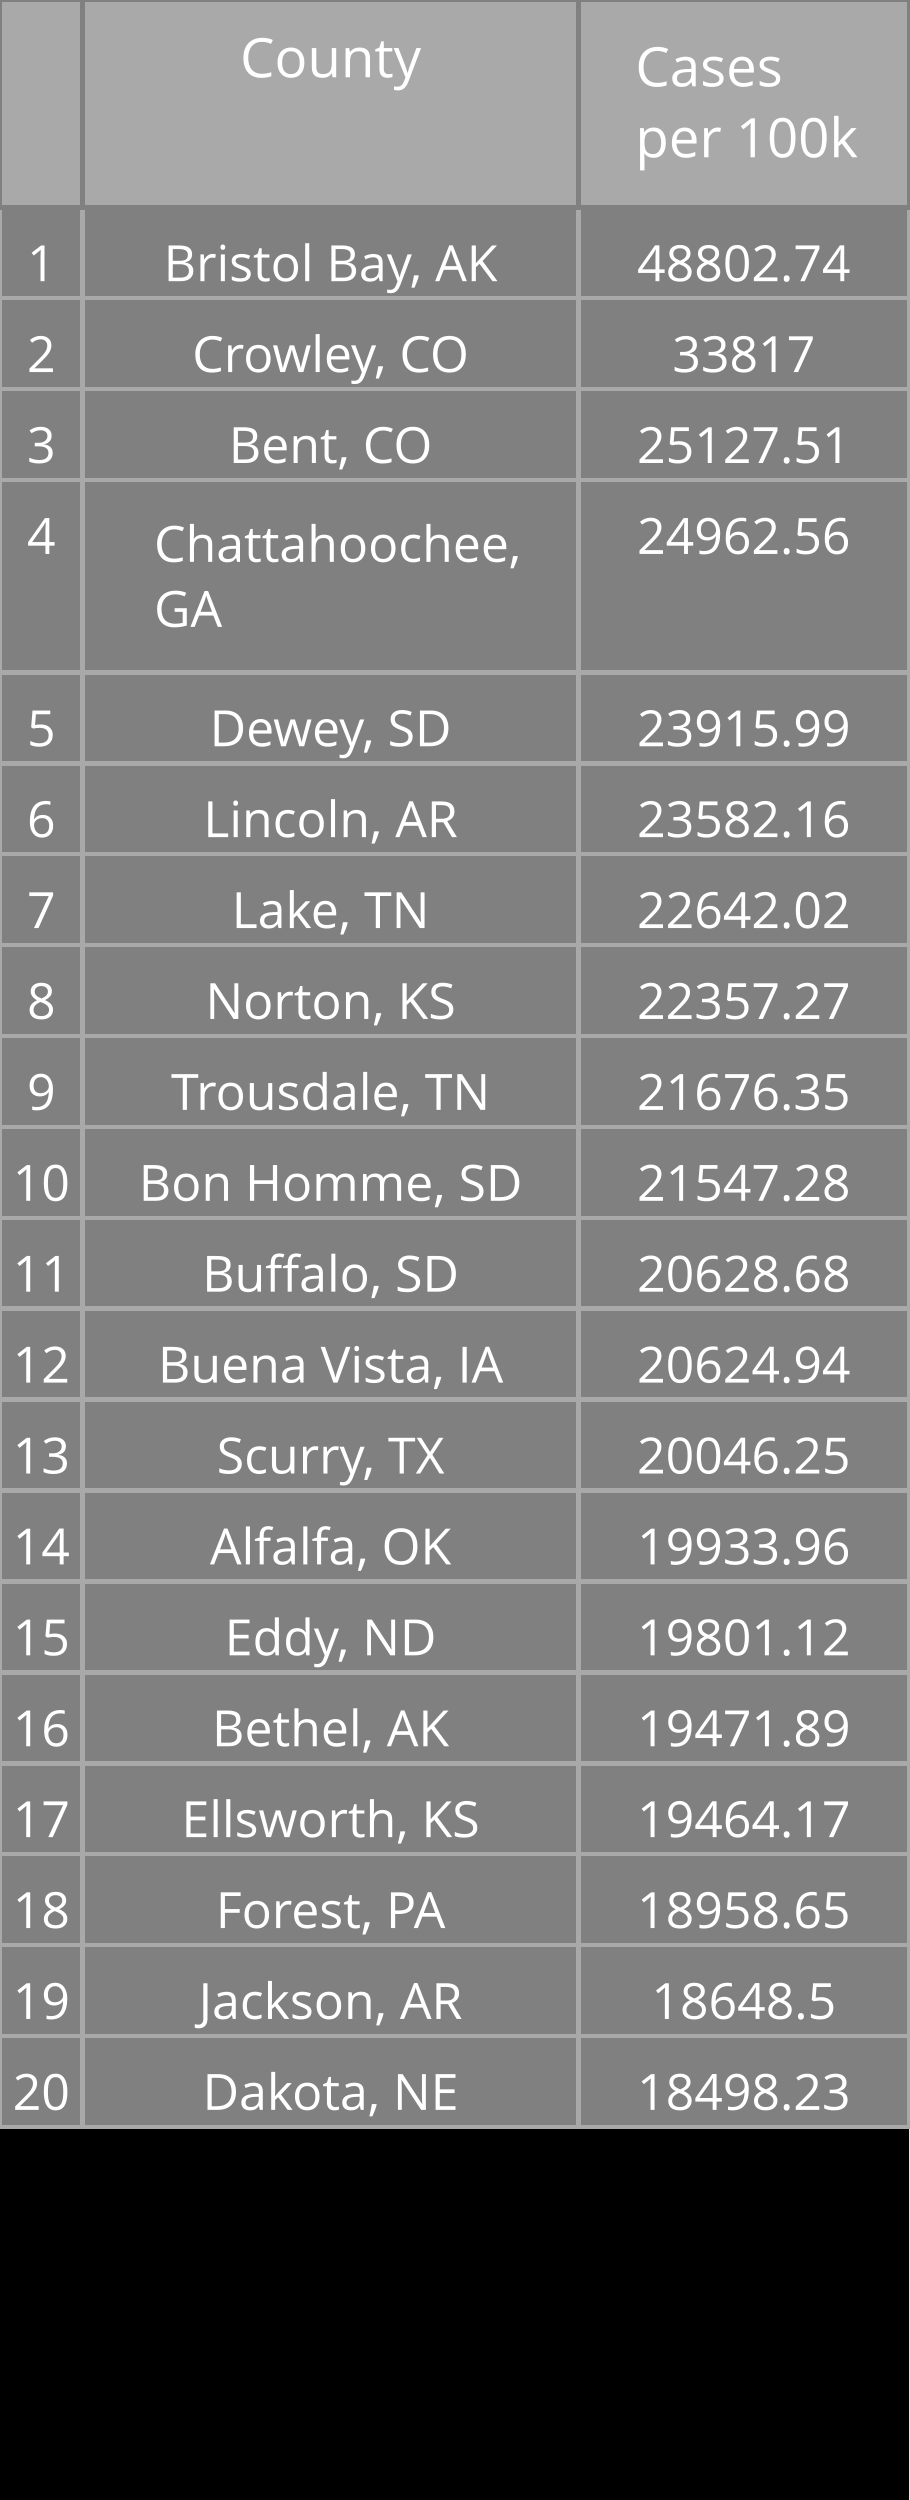
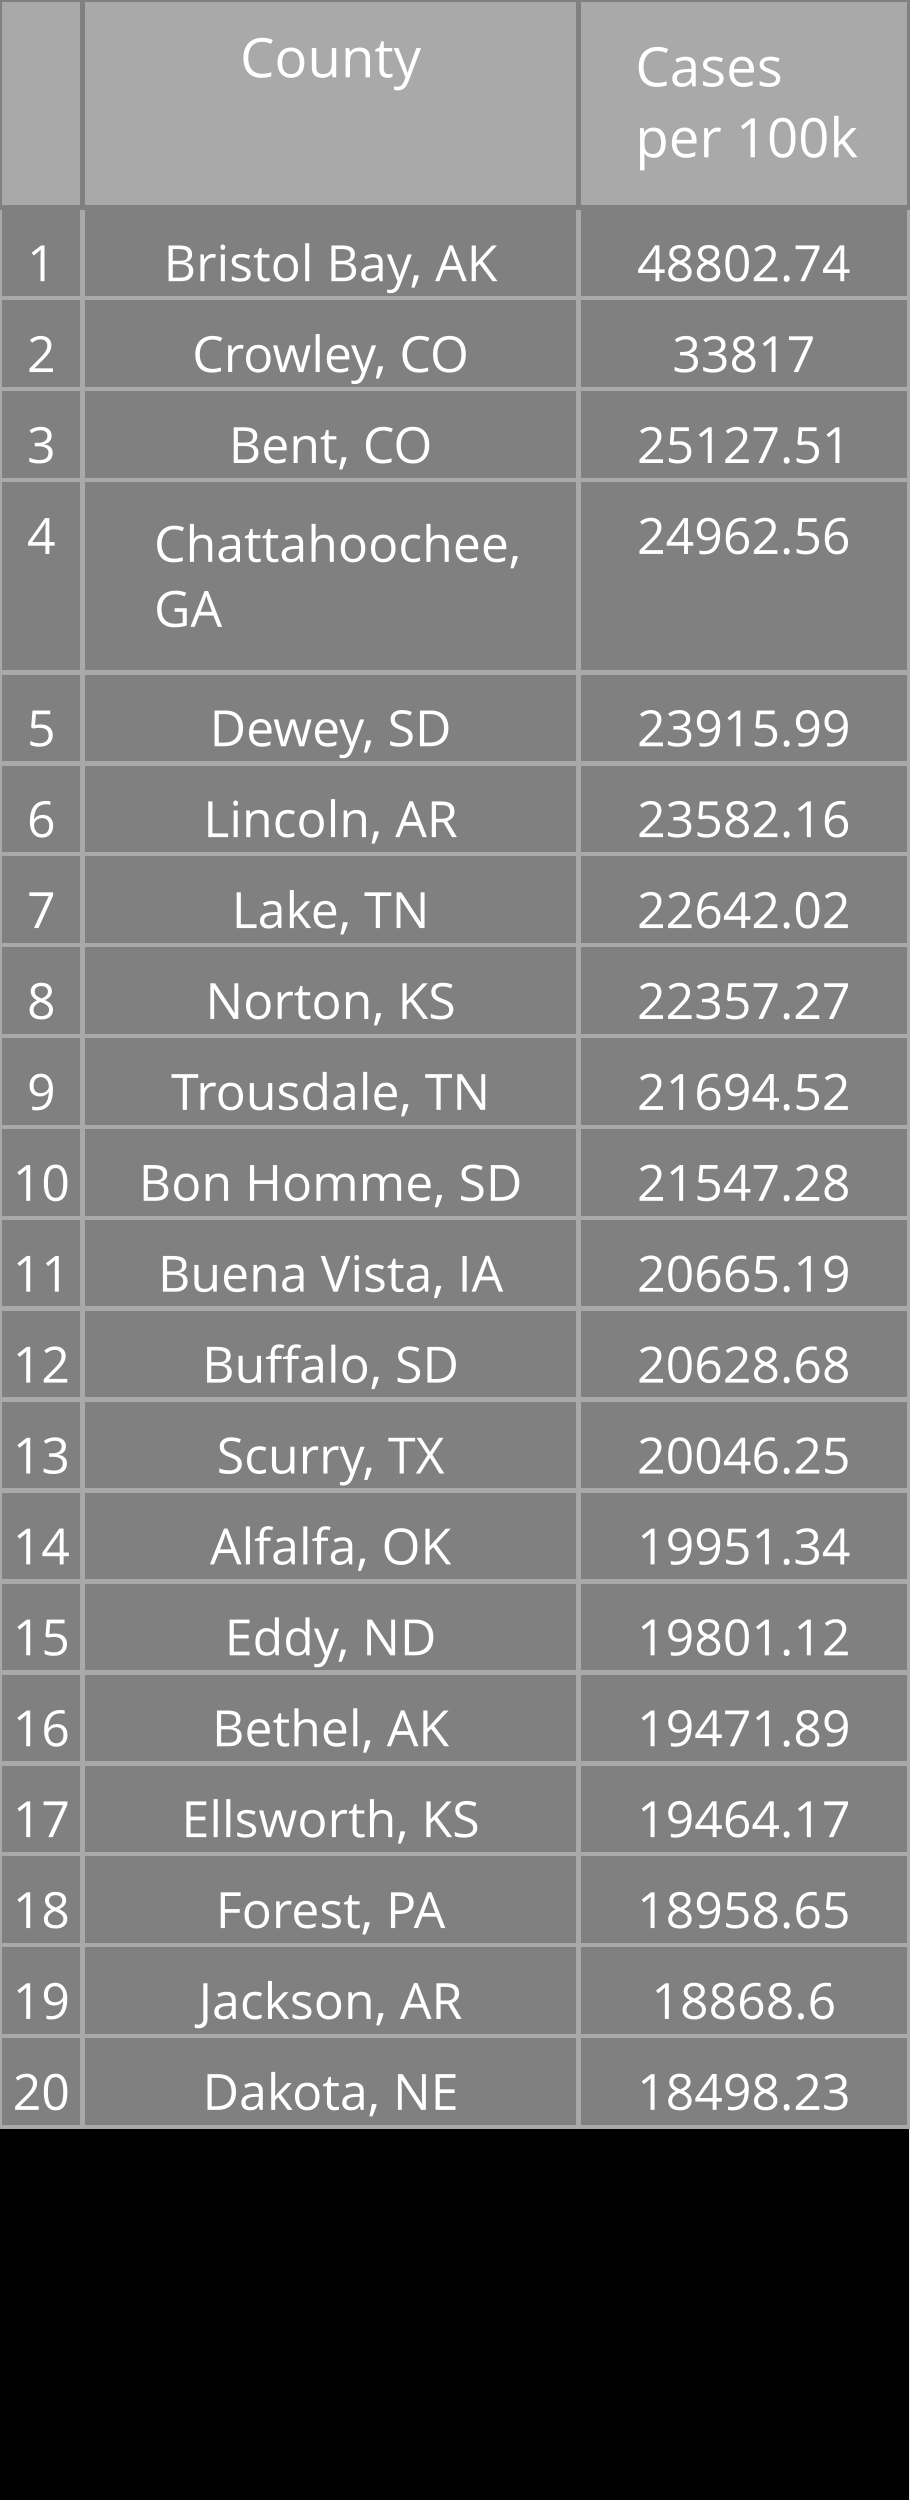
<svg xmlns="http://www.w3.org/2000/svg" class="main-svg" width="200" height="550" style="" viewBox="0 0 200 550">
  <rect x="0" y="0" width="200" height="550" style="fill: rgb(0, 0, 0); fill-opacity: 1;" />
-   <defs id="defs-260536">
+   <defs id="defs-9e5555">
    <g class="clips" />
    <g class="gradients" />
  </defs>
  <g class="bglayer" />
  <g class="layer-below">
    <g class="imagelayer" />
    <g class="shapelayer" />
  </g>
  <g class="cartesianlayer" />
  <g class="polarlayer" />
  <g class="ternarylayer" />
  <g class="geolayer" />
  <g class="funnelarealayer" />
  <g class="pielayer" />
  <g class="treemaplayer" />
  <g class="sunburstlayer" />
  <g class="glimages" />
  <g class="table" overflow="visible" width="200" height="550" transform="translate(0,0)" style="box-sizing: content-box; position: absolute; left: 0px; overflow: visible; shape-rendering: crispedges; pointer-events: all;">
-     <g class="table-control-view" transform="translate(0 0)" clip-path="url('#clip260536_scrollAreaBottomClip_4ac8bftrue')" style="box-sizing: content-box;">
+     <g class="table-control-view" transform="translate(0 0)" clip-path="url('#clip9e5555_scrollAreaBottomClip_821c6atrue')" style="box-sizing: content-box;">
      <rect class="scroll-background" fill="none" width="200" height="550" />
-       <g class="y-column" transform="translate(0 0)" clip-path="url('#clip260536_columnBoundaryClippath_4ac8bftrue_0')">
+       <g class="y-column" transform="translate(0 0)" clip-path="url('#clip9e5555_columnBoundaryClippath_821c6atrue_0')">
        <g class="column-block" id="cells1" style="cursor: default;" transform="translate(0 0)">
          <g class="column-cells">
            <g class="column-cell" transform="translate(0 45.60938)">
              <rect class="cell-rect" width="18.182" stroke-width="1" style="stroke: rgb(169, 169, 169); stroke-opacity: 1; fill: rgb(128, 128, 128); fill-opacity: 1;" height="20" />
              <g class="cell-text-holder" transform="translate(9.090909 8)" text-anchor="middle" style="shape-rendering: geometricprecision;">
                <text class="cell-text" dy="0.75em" style="cursor: auto; font-family: 'Open Sans', verdana, arial, sans-serif; font-size: 11px; fill: rgb(255, 255, 255); fill-opacity: 1;">1</text>
              </g>
            </g>
            <g class="column-cell" transform="translate(0 65.60938)">
              <rect class="cell-rect" width="18.182" stroke-width="1" style="stroke: rgb(169, 169, 169); stroke-opacity: 1; fill: rgb(128, 128, 128); fill-opacity: 1;" height="20" />
              <g class="cell-text-holder" transform="translate(9.090909 8)" text-anchor="middle" style="shape-rendering: geometricprecision;">
                <text class="cell-text" dy="0.75em" style="cursor: auto; font-family: 'Open Sans', verdana, arial, sans-serif; font-size: 11px; fill: rgb(255, 255, 255); fill-opacity: 1;">2</text>
              </g>
            </g>
            <g class="column-cell" transform="translate(0 85.60938)">
              <rect class="cell-rect" width="18.182" stroke-width="1" style="stroke: rgb(169, 169, 169); stroke-opacity: 1; fill: rgb(128, 128, 128); fill-opacity: 1;" height="20" />
              <g class="cell-text-holder" transform="translate(9.090909 8)" text-anchor="middle" style="shape-rendering: geometricprecision;">
                <text class="cell-text" dy="0.75em" style="cursor: auto; font-family: 'Open Sans', verdana, arial, sans-serif; font-size: 11px; fill: rgb(255, 255, 255); fill-opacity: 1;">3</text>
              </g>
            </g>
            <g class="column-cell" transform="translate(0 105.6094)">
              <rect class="cell-rect" width="18.182" stroke-width="1" style="stroke: rgb(169, 169, 169); stroke-opacity: 1; fill: rgb(128, 128, 128); fill-opacity: 1;" height="42.312" />
              <g class="cell-text-holder" transform="translate(9.090909 8)" text-anchor="middle" style="shape-rendering: geometricprecision;">
                <text class="cell-text" dy="0.75em" style="cursor: auto; font-family: 'Open Sans', verdana, arial, sans-serif; font-size: 11px; fill: rgb(255, 255, 255); fill-opacity: 1;">4</text>
              </g>
            </g>
            <g class="column-cell" transform="translate(0 147.9219)">
              <rect class="cell-rect" width="18.182" stroke-width="1" style="stroke: rgb(169, 169, 169); stroke-opacity: 1; fill: rgb(128, 128, 128); fill-opacity: 1;" height="20" />
              <g class="cell-text-holder" transform="translate(9.090909 8)" text-anchor="middle" style="shape-rendering: geometricprecision;">
                <text class="cell-text" dy="0.75em" style="cursor: auto; font-family: 'Open Sans', verdana, arial, sans-serif; font-size: 11px; fill: rgb(255, 255, 255); fill-opacity: 1;">5</text>
              </g>
            </g>
            <g class="column-cell" transform="translate(0 167.9219)">
              <rect class="cell-rect" width="18.182" stroke-width="1" style="stroke: rgb(169, 169, 169); stroke-opacity: 1; fill: rgb(128, 128, 128); fill-opacity: 1;" height="20" />
              <g class="cell-text-holder" transform="translate(9.090909 8)" text-anchor="middle" style="shape-rendering: geometricprecision;">
                <text class="cell-text" dy="0.75em" style="cursor: auto; font-family: 'Open Sans', verdana, arial, sans-serif; font-size: 11px; fill: rgb(255, 255, 255); fill-opacity: 1;">6</text>
              </g>
            </g>
            <g class="column-cell" transform="translate(0 187.9219)">
              <rect class="cell-rect" width="18.182" stroke-width="1" style="stroke: rgb(169, 169, 169); stroke-opacity: 1; fill: rgb(128, 128, 128); fill-opacity: 1;" height="20" />
              <g class="cell-text-holder" transform="translate(9.090909 8)" text-anchor="middle" style="shape-rendering: geometricprecision;">
                <text class="cell-text" dy="0.75em" style="cursor: auto; font-family: 'Open Sans', verdana, arial, sans-serif; font-size: 11px; fill: rgb(255, 255, 255); fill-opacity: 1;">7</text>
              </g>
            </g>
            <g class="column-cell" transform="translate(0 207.9219)">
              <rect class="cell-rect" width="18.182" stroke-width="1" style="stroke: rgb(169, 169, 169); stroke-opacity: 1; fill: rgb(128, 128, 128); fill-opacity: 1;" height="20" />
              <g class="cell-text-holder" transform="translate(9.090909 8)" text-anchor="middle" style="shape-rendering: geometricprecision;">
                <text class="cell-text" dy="0.75em" style="cursor: auto; font-family: 'Open Sans', verdana, arial, sans-serif; font-size: 11px; fill: rgb(255, 255, 255); fill-opacity: 1;">8</text>
              </g>
            </g>
            <g class="column-cell" transform="translate(0 227.9219)">
              <rect class="cell-rect" width="18.182" stroke-width="1" style="stroke: rgb(169, 169, 169); stroke-opacity: 1; fill: rgb(128, 128, 128); fill-opacity: 1;" height="20" />
              <g class="cell-text-holder" transform="translate(9.090909 8)" text-anchor="middle" style="shape-rendering: geometricprecision;">
                <text class="cell-text" dy="0.75em" style="cursor: auto; font-family: 'Open Sans', verdana, arial, sans-serif; font-size: 11px; fill: rgb(255, 255, 255); fill-opacity: 1;">9</text>
              </g>
            </g>
            <g class="column-cell" transform="translate(0 247.9219)">
              <rect class="cell-rect" width="18.182" stroke-width="1" style="stroke: rgb(169, 169, 169); stroke-opacity: 1; fill: rgb(128, 128, 128); fill-opacity: 1;" height="20" />
              <g class="cell-text-holder" transform="translate(9.090909 8)" text-anchor="middle" style="shape-rendering: geometricprecision;">
                <text class="cell-text" dy="0.75em" style="cursor: auto; font-family: 'Open Sans', verdana, arial, sans-serif; font-size: 11px; fill: rgb(255, 255, 255); fill-opacity: 1;">10</text>
              </g>
            </g>
            <g class="column-cell" transform="translate(0 267.9219)">
              <rect class="cell-rect" width="18.182" stroke-width="1" style="stroke: rgb(169, 169, 169); stroke-opacity: 1; fill: rgb(128, 128, 128); fill-opacity: 1;" height="20" />
              <g class="cell-text-holder" transform="translate(9.090909 8)" text-anchor="middle" style="shape-rendering: geometricprecision;">
                <text class="cell-text" dy="0.75em" style="cursor: auto; font-family: 'Open Sans', verdana, arial, sans-serif; font-size: 11px; fill: rgb(255, 255, 255); fill-opacity: 1;">11</text>
              </g>
            </g>
            <g class="column-cell" transform="translate(0 287.9219)">
              <rect class="cell-rect" width="18.182" stroke-width="1" style="stroke: rgb(169, 169, 169); stroke-opacity: 1; fill: rgb(128, 128, 128); fill-opacity: 1;" height="20" />
              <g class="cell-text-holder" transform="translate(9.090909 8)" text-anchor="middle" style="shape-rendering: geometricprecision;">
                <text class="cell-text" dy="0.75em" style="cursor: auto; font-family: 'Open Sans', verdana, arial, sans-serif; font-size: 11px; fill: rgb(255, 255, 255); fill-opacity: 1;">12</text>
              </g>
            </g>
            <g class="column-cell" transform="translate(0 307.9219)">
              <rect class="cell-rect" width="18.182" stroke-width="1" style="stroke: rgb(169, 169, 169); stroke-opacity: 1; fill: rgb(128, 128, 128); fill-opacity: 1;" height="20" />
              <g class="cell-text-holder" transform="translate(9.090909 8)" text-anchor="middle" style="shape-rendering: geometricprecision;">
                <text class="cell-text" dy="0.75em" style="cursor: auto; font-family: 'Open Sans', verdana, arial, sans-serif; font-size: 11px; fill: rgb(255, 255, 255); fill-opacity: 1;">13</text>
              </g>
            </g>
            <g class="column-cell" transform="translate(0 327.9219)">
              <rect class="cell-rect" width="18.182" stroke-width="1" style="stroke: rgb(169, 169, 169); stroke-opacity: 1; fill: rgb(128, 128, 128); fill-opacity: 1;" height="20" />
              <g class="cell-text-holder" transform="translate(9.090909 8)" text-anchor="middle" style="shape-rendering: geometricprecision;">
                <text class="cell-text" dy="0.75em" style="cursor: auto; font-family: 'Open Sans', verdana, arial, sans-serif; font-size: 11px; fill: rgb(255, 255, 255); fill-opacity: 1;">14</text>
              </g>
            </g>
            <g class="column-cell" transform="translate(0 347.9219)">
              <rect class="cell-rect" width="18.182" stroke-width="1" style="stroke: rgb(169, 169, 169); stroke-opacity: 1; fill: rgb(128, 128, 128); fill-opacity: 1;" height="20" />
              <g class="cell-text-holder" transform="translate(9.090909 8)" text-anchor="middle" style="shape-rendering: geometricprecision;">
                <text class="cell-text" dy="0.75em" style="cursor: auto; font-family: 'Open Sans', verdana, arial, sans-serif; font-size: 11px; fill: rgb(255, 255, 255); fill-opacity: 1;">15</text>
              </g>
            </g>
            <g class="column-cell" transform="translate(0 367.9219)">
              <rect class="cell-rect" width="18.182" stroke-width="1" style="stroke: rgb(169, 169, 169); stroke-opacity: 1; fill: rgb(128, 128, 128); fill-opacity: 1;" height="20" />
              <g class="cell-text-holder" transform="translate(9.090909 8)" text-anchor="middle" style="shape-rendering: geometricprecision;">
                <text class="cell-text" dy="0.75em" style="cursor: auto; font-family: 'Open Sans', verdana, arial, sans-serif; font-size: 11px; fill: rgb(255, 255, 255); fill-opacity: 1;">16</text>
              </g>
            </g>
            <g class="column-cell" transform="translate(0 387.9219)">
              <rect class="cell-rect" width="18.182" stroke-width="1" style="stroke: rgb(169, 169, 169); stroke-opacity: 1; fill: rgb(128, 128, 128); fill-opacity: 1;" height="20" />
              <g class="cell-text-holder" transform="translate(9.090909 8)" text-anchor="middle" style="shape-rendering: geometricprecision;">
                <text class="cell-text" dy="0.75em" style="cursor: auto; font-family: 'Open Sans', verdana, arial, sans-serif; font-size: 11px; fill: rgb(255, 255, 255); fill-opacity: 1;">17</text>
              </g>
            </g>
            <g class="column-cell" transform="translate(0 407.9219)">
              <rect class="cell-rect" width="18.182" stroke-width="1" style="stroke: rgb(169, 169, 169); stroke-opacity: 1; fill: rgb(128, 128, 128); fill-opacity: 1;" height="20" />
              <g class="cell-text-holder" transform="translate(9.090909 8)" text-anchor="middle" style="shape-rendering: geometricprecision;">
                <text class="cell-text" dy="0.75em" style="cursor: auto; font-family: 'Open Sans', verdana, arial, sans-serif; font-size: 11px; fill: rgb(255, 255, 255); fill-opacity: 1;">18</text>
              </g>
            </g>
            <g class="column-cell" transform="translate(0 427.9219)">
              <rect class="cell-rect" width="18.182" stroke-width="1" style="stroke: rgb(169, 169, 169); stroke-opacity: 1; fill: rgb(128, 128, 128); fill-opacity: 1;" height="20" />
              <g class="cell-text-holder" transform="translate(9.090909 8)" text-anchor="middle" style="shape-rendering: geometricprecision;">
                <text class="cell-text" dy="0.75em" style="cursor: auto; font-family: 'Open Sans', verdana, arial, sans-serif; font-size: 11px; fill: rgb(255, 255, 255); fill-opacity: 1;">19</text>
              </g>
            </g>
            <g class="column-cell" transform="translate(0 447.9219)">
              <rect class="cell-rect" width="18.182" stroke-width="1" style="stroke: rgb(169, 169, 169); stroke-opacity: 1; fill: rgb(128, 128, 128); fill-opacity: 1;" height="20" />
              <g class="cell-text-holder" transform="translate(9.090909 8)" text-anchor="middle" style="shape-rendering: geometricprecision;">
                <text class="cell-text" dy="0.75em" style="cursor: auto; font-family: 'Open Sans', verdana, arial, sans-serif; font-size: 11px; fill: rgb(255, 255, 255); fill-opacity: 1;">20</text>
              </g>
            </g>
          </g>
        </g>
        <g class="column-block" id="cells2" style="cursor: default;" transform="translate(0 0)">
          <g class="column-cells" />
        </g>
        <g class="column-block" id="header" style="cursor: ew-resize;">
          <g class="column-cells">
            <g class="column-cell" transform="translate(0 0)">
              <rect class="cell-rect" width="18.182" stroke-width="1" style="stroke: rgb(128, 128, 128); stroke-opacity: 1; fill: rgb(169, 169, 169); fill-opacity: 1;" height="45.609" />
              <g class="cell-text-holder" transform="translate(9.090909 8)" text-anchor="middle" style="shape-rendering: geometricprecision;">
                <text class="cell-text" dy="0.75em" style="cursor: auto; font-family: 'Open Sans', verdana, arial, sans-serif; font-size: 12px; fill: rgb(255, 255, 255); fill-opacity: 1;" />
              </g>
            </g>
          </g>
        </g>
        <g class="column-boundary" />
-         <clipPath class="column-boundary-clippath" id="clip260536_columnBoundaryClippath_4ac8bftrue_0">
+         <clipPath class="column-boundary-clippath" id="clip9e5555_columnBoundaryClippath_821c6atrue_0">
          <rect class="column-boundary-rect" fill="none" width="20.182" height="557" x="-1" y="-1" />
        </clipPath>
      </g>
-       <g class="y-column" transform="translate(18.18182 0)" clip-path="url('#clip260536_columnBoundaryClippath_4ac8bftrue_1')">
+       <g class="y-column" transform="translate(18.18182 0)" clip-path="url('#clip9e5555_columnBoundaryClippath_821c6atrue_1')">
        <g class="column-block" id="cells1" style="cursor: default;" transform="translate(0 0)">
          <g class="column-cells">
            <g class="column-cell" transform="translate(0 45.60938)">
              <rect class="cell-rect" width="109.091" stroke-width="1" style="stroke: rgb(169, 169, 169); stroke-opacity: 1; fill: rgb(128, 128, 128); fill-opacity: 1;" height="20" />
              <g class="cell-text-holder" transform="translate(54.54545 8)" text-anchor="middle" style="shape-rendering: geometricprecision;">
                <text class="cell-text" dy="0.75em" x="0" y="0" style="cursor: auto; font-family: 'Open Sans', verdana, arial, sans-serif; font-size: 11px; fill: rgb(255, 255, 255); fill-opacity: 1; white-space: pre;">Bristol Bay, AK</text>
              </g>
            </g>
            <g class="column-cell" transform="translate(0 65.60938)">
              <rect class="cell-rect" width="109.091" stroke-width="1" style="stroke: rgb(169, 169, 169); stroke-opacity: 1; fill: rgb(128, 128, 128); fill-opacity: 1;" height="20" />
              <g class="cell-text-holder" transform="translate(54.54545 8)" text-anchor="middle" style="shape-rendering: geometricprecision;">
                <text class="cell-text" dy="0.75em" x="0" y="0" style="cursor: auto; font-family: 'Open Sans', verdana, arial, sans-serif; font-size: 11px; fill: rgb(255, 255, 255); fill-opacity: 1; white-space: pre;">Crowley, CO</text>
              </g>
            </g>
            <g class="column-cell" transform="translate(0 85.60938)">
              <rect class="cell-rect" width="109.091" stroke-width="1" style="stroke: rgb(169, 169, 169); stroke-opacity: 1; fill: rgb(128, 128, 128); fill-opacity: 1;" height="20" />
              <g class="cell-text-holder" transform="translate(54.54545 8)" text-anchor="middle" style="shape-rendering: geometricprecision;">
                <text class="cell-text" dy="0.75em" x="0" y="0" style="cursor: auto; font-family: 'Open Sans', verdana, arial, sans-serif; font-size: 11px; fill: rgb(255, 255, 255); fill-opacity: 1; white-space: pre;">Bent, CO</text>
              </g>
            </g>
            <g class="column-cell" transform="translate(0 105.6094)">
              <rect class="cell-rect" width="109.091" stroke-width="1" style="stroke: rgb(169, 169, 169); stroke-opacity: 1; fill: rgb(128, 128, 128); fill-opacity: 1;" height="42.312" />
              <g class="cell-text-holder" transform="translate(15.70952 18)" style="shape-rendering: geometricprecision;">
                <text class="cell-text" dy="0" x="0" y="0" style="cursor: auto; font-family: 'Open Sans', verdana, arial, sans-serif; font-size: 11px; fill: rgb(255, 255, 255); fill-opacity: 1; white-space: pre;">
                  <tspan class="line" dy="0em" x="0" y="0">Chattahoochee,</tspan>
                  <tspan class="line" dy="1.3em" x="0" y="0">GA</tspan>
                </text>
              </g>
            </g>
            <g class="column-cell" transform="translate(0 147.9219)">
              <rect class="cell-rect" width="109.091" stroke-width="1" style="stroke: rgb(169, 169, 169); stroke-opacity: 1; fill: rgb(128, 128, 128); fill-opacity: 1;" height="20" />
              <g class="cell-text-holder" transform="translate(54.54545 8)" text-anchor="middle" style="shape-rendering: geometricprecision;">
                <text class="cell-text" dy="0.75em" x="0" y="0" style="cursor: auto; font-family: 'Open Sans', verdana, arial, sans-serif; font-size: 11px; fill: rgb(255, 255, 255); fill-opacity: 1; white-space: pre;">Dewey, SD</text>
              </g>
            </g>
            <g class="column-cell" transform="translate(0 167.9219)">
              <rect class="cell-rect" width="109.091" stroke-width="1" style="stroke: rgb(169, 169, 169); stroke-opacity: 1; fill: rgb(128, 128, 128); fill-opacity: 1;" height="20" />
              <g class="cell-text-holder" transform="translate(54.54545 8)" text-anchor="middle" style="shape-rendering: geometricprecision;">
                <text class="cell-text" dy="0.75em" x="0" y="0" style="cursor: auto; font-family: 'Open Sans', verdana, arial, sans-serif; font-size: 11px; fill: rgb(255, 255, 255); fill-opacity: 1; white-space: pre;">Lincoln, AR</text>
              </g>
            </g>
            <g class="column-cell" transform="translate(0 187.9219)">
              <rect class="cell-rect" width="109.091" stroke-width="1" style="stroke: rgb(169, 169, 169); stroke-opacity: 1; fill: rgb(128, 128, 128); fill-opacity: 1;" height="20" />
              <g class="cell-text-holder" transform="translate(54.54545 8)" text-anchor="middle" style="shape-rendering: geometricprecision;">
                <text class="cell-text" dy="0.75em" x="0" y="0" style="cursor: auto; font-family: 'Open Sans', verdana, arial, sans-serif; font-size: 11px; fill: rgb(255, 255, 255); fill-opacity: 1; white-space: pre;">Lake, TN</text>
              </g>
            </g>
            <g class="column-cell" transform="translate(0 207.9219)">
              <rect class="cell-rect" width="109.091" stroke-width="1" style="stroke: rgb(169, 169, 169); stroke-opacity: 1; fill: rgb(128, 128, 128); fill-opacity: 1;" height="20" />
              <g class="cell-text-holder" transform="translate(54.54545 8)" text-anchor="middle" style="shape-rendering: geometricprecision;">
                <text class="cell-text" dy="0.75em" x="0" y="0" style="cursor: auto; font-family: 'Open Sans', verdana, arial, sans-serif; font-size: 11px; fill: rgb(255, 255, 255); fill-opacity: 1; white-space: pre;">Norton, KS</text>
              </g>
            </g>
            <g class="column-cell" transform="translate(0 227.9219)">
              <rect class="cell-rect" width="109.091" stroke-width="1" style="stroke: rgb(169, 169, 169); stroke-opacity: 1; fill: rgb(128, 128, 128); fill-opacity: 1;" height="20" />
              <g class="cell-text-holder" transform="translate(54.54545 8)" text-anchor="middle" style="shape-rendering: geometricprecision;">
                <text class="cell-text" dy="0.75em" x="0" y="0" style="cursor: auto; font-family: 'Open Sans', verdana, arial, sans-serif; font-size: 11px; fill: rgb(255, 255, 255); fill-opacity: 1; white-space: pre;">Trousdale, TN</text>
              </g>
            </g>
            <g class="column-cell" transform="translate(0 247.9219)">
              <rect class="cell-rect" width="109.091" stroke-width="1" style="stroke: rgb(169, 169, 169); stroke-opacity: 1; fill: rgb(128, 128, 128); fill-opacity: 1;" height="20" />
              <g class="cell-text-holder" transform="translate(54.54545 8)" text-anchor="middle" style="shape-rendering: geometricprecision;">
                <text class="cell-text" dy="0.75em" x="0" y="0" style="cursor: auto; font-family: 'Open Sans', verdana, arial, sans-serif; font-size: 11px; fill: rgb(255, 255, 255); fill-opacity: 1; white-space: pre;">Bon Homme, SD</text>
              </g>
            </g>
            <g class="column-cell" transform="translate(0 267.9219)">
              <rect class="cell-rect" width="109.091" stroke-width="1" style="stroke: rgb(169, 169, 169); stroke-opacity: 1; fill: rgb(128, 128, 128); fill-opacity: 1;" height="20" />
              <g class="cell-text-holder" transform="translate(54.54545 8)" text-anchor="middle" style="shape-rendering: geometricprecision;">
+                 <text class="cell-text" dy="0.75em" x="0" y="0" style="cursor: auto; font-family: 'Open Sans', verdana, arial, sans-serif; font-size: 11px; fill: rgb(255, 255, 255); fill-opacity: 1; white-space: pre;">Buena Vista, IA</text>
+               </g>
+             </g>
+             <g class="column-cell" transform="translate(0 287.9219)">
+               <rect class="cell-rect" width="109.091" stroke-width="1" style="stroke: rgb(169, 169, 169); stroke-opacity: 1; fill: rgb(128, 128, 128); fill-opacity: 1;" height="20" />
+               <g class="cell-text-holder" transform="translate(54.54545 8)" text-anchor="middle" style="shape-rendering: geometricprecision;">
                <text class="cell-text" dy="0.75em" x="0" y="0" style="cursor: auto; font-family: 'Open Sans', verdana, arial, sans-serif; font-size: 11px; fill: rgb(255, 255, 255); fill-opacity: 1; white-space: pre;">Buffalo, SD</text>
-               </g>
-             </g>
-             <g class="column-cell" transform="translate(0 287.9219)">
-               <rect class="cell-rect" width="109.091" stroke-width="1" style="stroke: rgb(169, 169, 169); stroke-opacity: 1; fill: rgb(128, 128, 128); fill-opacity: 1;" height="20" />
-               <g class="cell-text-holder" transform="translate(54.54545 8)" text-anchor="middle" style="shape-rendering: geometricprecision;">
-                 <text class="cell-text" dy="0.75em" x="0" y="0" style="cursor: auto; font-family: 'Open Sans', verdana, arial, sans-serif; font-size: 11px; fill: rgb(255, 255, 255); fill-opacity: 1; white-space: pre;">Buena Vista, IA</text>
              </g>
            </g>
            <g class="column-cell" transform="translate(0 307.9219)">
              <rect class="cell-rect" width="109.091" stroke-width="1" style="stroke: rgb(169, 169, 169); stroke-opacity: 1; fill: rgb(128, 128, 128); fill-opacity: 1;" height="20" />
              <g class="cell-text-holder" transform="translate(54.54545 8)" text-anchor="middle" style="shape-rendering: geometricprecision;">
                <text class="cell-text" dy="0.75em" x="0" y="0" style="cursor: auto; font-family: 'Open Sans', verdana, arial, sans-serif; font-size: 11px; fill: rgb(255, 255, 255); fill-opacity: 1; white-space: pre;">Scurry, TX</text>
              </g>
            </g>
            <g class="column-cell" transform="translate(0 327.9219)">
              <rect class="cell-rect" width="109.091" stroke-width="1" style="stroke: rgb(169, 169, 169); stroke-opacity: 1; fill: rgb(128, 128, 128); fill-opacity: 1;" height="20" />
              <g class="cell-text-holder" transform="translate(54.54545 8)" text-anchor="middle" style="shape-rendering: geometricprecision;">
                <text class="cell-text" dy="0.75em" x="0" y="0" style="cursor: auto; font-family: 'Open Sans', verdana, arial, sans-serif; font-size: 11px; fill: rgb(255, 255, 255); fill-opacity: 1; white-space: pre;">Alfalfa, OK</text>
              </g>
            </g>
            <g class="column-cell" transform="translate(0 347.9219)">
              <rect class="cell-rect" width="109.091" stroke-width="1" style="stroke: rgb(169, 169, 169); stroke-opacity: 1; fill: rgb(128, 128, 128); fill-opacity: 1;" height="20" />
              <g class="cell-text-holder" transform="translate(54.54545 8)" text-anchor="middle" style="shape-rendering: geometricprecision;">
                <text class="cell-text" dy="0.75em" x="0" y="0" style="cursor: auto; font-family: 'Open Sans', verdana, arial, sans-serif; font-size: 11px; fill: rgb(255, 255, 255); fill-opacity: 1; white-space: pre;">Eddy, ND</text>
              </g>
            </g>
            <g class="column-cell" transform="translate(0 367.9219)">
              <rect class="cell-rect" width="109.091" stroke-width="1" style="stroke: rgb(169, 169, 169); stroke-opacity: 1; fill: rgb(128, 128, 128); fill-opacity: 1;" height="20" />
              <g class="cell-text-holder" transform="translate(54.54545 8)" text-anchor="middle" style="shape-rendering: geometricprecision;">
                <text class="cell-text" dy="0.75em" x="0" y="0" style="cursor: auto; font-family: 'Open Sans', verdana, arial, sans-serif; font-size: 11px; fill: rgb(255, 255, 255); fill-opacity: 1; white-space: pre;">Bethel, AK</text>
              </g>
            </g>
            <g class="column-cell" transform="translate(0 387.9219)">
              <rect class="cell-rect" width="109.091" stroke-width="1" style="stroke: rgb(169, 169, 169); stroke-opacity: 1; fill: rgb(128, 128, 128); fill-opacity: 1;" height="20" />
              <g class="cell-text-holder" transform="translate(54.54545 8)" text-anchor="middle" style="shape-rendering: geometricprecision;">
                <text class="cell-text" dy="0.75em" x="0" y="0" style="cursor: auto; font-family: 'Open Sans', verdana, arial, sans-serif; font-size: 11px; fill: rgb(255, 255, 255); fill-opacity: 1; white-space: pre;">Ellsworth, KS</text>
              </g>
            </g>
            <g class="column-cell" transform="translate(0 407.9219)">
              <rect class="cell-rect" width="109.091" stroke-width="1" style="stroke: rgb(169, 169, 169); stroke-opacity: 1; fill: rgb(128, 128, 128); fill-opacity: 1;" height="20" />
              <g class="cell-text-holder" transform="translate(54.54545 8)" text-anchor="middle" style="shape-rendering: geometricprecision;">
                <text class="cell-text" dy="0.75em" x="0" y="0" style="cursor: auto; font-family: 'Open Sans', verdana, arial, sans-serif; font-size: 11px; fill: rgb(255, 255, 255); fill-opacity: 1; white-space: pre;">Forest, PA</text>
              </g>
            </g>
            <g class="column-cell" transform="translate(0 427.9219)">
              <rect class="cell-rect" width="109.091" stroke-width="1" style="stroke: rgb(169, 169, 169); stroke-opacity: 1; fill: rgb(128, 128, 128); fill-opacity: 1;" height="20" />
              <g class="cell-text-holder" transform="translate(54.54545 8)" text-anchor="middle" style="shape-rendering: geometricprecision;">
                <text class="cell-text" dy="0.75em" x="0" y="0" style="cursor: auto; font-family: 'Open Sans', verdana, arial, sans-serif; font-size: 11px; fill: rgb(255, 255, 255); fill-opacity: 1; white-space: pre;">Jackson, AR</text>
              </g>
            </g>
            <g class="column-cell" transform="translate(0 447.9219)">
              <rect class="cell-rect" width="109.091" stroke-width="1" style="stroke: rgb(169, 169, 169); stroke-opacity: 1; fill: rgb(128, 128, 128); fill-opacity: 1;" height="20" />
              <g class="cell-text-holder" transform="translate(54.54545 8)" text-anchor="middle" style="shape-rendering: geometricprecision;">
                <text class="cell-text" dy="0.75em" x="0" y="0" style="cursor: auto; font-family: 'Open Sans', verdana, arial, sans-serif; font-size: 11px; fill: rgb(255, 255, 255); fill-opacity: 1; white-space: pre;">Dakota, NE</text>
              </g>
            </g>
          </g>
        </g>
        <g class="column-block" id="cells2" style="cursor: default;" transform="translate(0 0)">
          <g class="column-cells" />
        </g>
        <g class="column-block" id="header" style="cursor: ew-resize;">
          <g class="column-cells">
            <g class="column-cell" transform="translate(0 0)">
              <rect class="cell-rect" width="109.091" stroke-width="1" style="stroke: rgb(128, 128, 128); stroke-opacity: 1; fill: rgb(169, 169, 169); fill-opacity: 1;" height="45.609" />
              <g class="cell-text-holder" transform="translate(54.54545 8)" text-anchor="middle" style="shape-rendering: geometricprecision;">
                <text class="cell-text" dy="0.75em" style="cursor: auto; font-family: 'Open Sans', verdana, arial, sans-serif; font-size: 12px; fill: rgb(255, 255, 255); fill-opacity: 1;">County</text>
              </g>
            </g>
          </g>
        </g>
        <g class="column-boundary" />
-         <clipPath class="column-boundary-clippath" id="clip260536_columnBoundaryClippath_4ac8bftrue_1">
+         <clipPath class="column-boundary-clippath" id="clip9e5555_columnBoundaryClippath_821c6atrue_1">
          <rect class="column-boundary-rect" fill="none" width="111.091" height="557" x="-1" y="-1" />
        </clipPath>
      </g>
-       <g class="y-column" transform="translate(127.2727 0)" clip-path="url('#clip260536_columnBoundaryClippath_4ac8bftrue_2')">
+       <g class="y-column" transform="translate(127.2727 0)" clip-path="url('#clip9e5555_columnBoundaryClippath_821c6atrue_2')">
        <g class="column-block" id="cells1" style="cursor: default;" transform="translate(0 0)">
          <g class="column-cells">
            <g class="column-cell" transform="translate(0 45.60938)">
              <rect class="cell-rect" width="72.727" stroke-width="1" style="stroke: rgb(169, 169, 169); stroke-opacity: 1; fill: rgb(128, 128, 128); fill-opacity: 1;" height="20" />
              <g class="cell-text-holder" transform="translate(36.36364 8)" text-anchor="middle" style="shape-rendering: geometricprecision;">
                <text class="cell-text" dy="0.75em" style="cursor: auto; font-family: 'Open Sans', verdana, arial, sans-serif; font-size: 11px; fill: rgb(255, 255, 255); fill-opacity: 1;">48802.74</text>
              </g>
            </g>
            <g class="column-cell" transform="translate(0 65.60938)">
              <rect class="cell-rect" width="72.727" stroke-width="1" style="stroke: rgb(169, 169, 169); stroke-opacity: 1; fill: rgb(128, 128, 128); fill-opacity: 1;" height="20" />
              <g class="cell-text-holder" transform="translate(36.36364 8)" text-anchor="middle" style="shape-rendering: geometricprecision;">
                <text class="cell-text" dy="0.75em" style="cursor: auto; font-family: 'Open Sans', verdana, arial, sans-serif; font-size: 11px; fill: rgb(255, 255, 255); fill-opacity: 1;">33817</text>
              </g>
            </g>
            <g class="column-cell" transform="translate(0 85.60938)">
              <rect class="cell-rect" width="72.727" stroke-width="1" style="stroke: rgb(169, 169, 169); stroke-opacity: 1; fill: rgb(128, 128, 128); fill-opacity: 1;" height="20" />
              <g class="cell-text-holder" transform="translate(36.36364 8)" text-anchor="middle" style="shape-rendering: geometricprecision;">
                <text class="cell-text" dy="0.75em" style="cursor: auto; font-family: 'Open Sans', verdana, arial, sans-serif; font-size: 11px; fill: rgb(255, 255, 255); fill-opacity: 1;">25127.51</text>
              </g>
            </g>
            <g class="column-cell" transform="translate(0 105.6094)">
              <rect class="cell-rect" width="72.727" stroke-width="1" style="stroke: rgb(169, 169, 169); stroke-opacity: 1; fill: rgb(128, 128, 128); fill-opacity: 1;" height="42.312" />
              <g class="cell-text-holder" transform="translate(36.36364 8)" text-anchor="middle" style="shape-rendering: geometricprecision;">
                <text class="cell-text" dy="0.75em" style="cursor: auto; font-family: 'Open Sans', verdana, arial, sans-serif; font-size: 11px; fill: rgb(255, 255, 255); fill-opacity: 1;">24962.56</text>
              </g>
            </g>
            <g class="column-cell" transform="translate(0 147.9219)">
              <rect class="cell-rect" width="72.727" stroke-width="1" style="stroke: rgb(169, 169, 169); stroke-opacity: 1; fill: rgb(128, 128, 128); fill-opacity: 1;" height="20" />
              <g class="cell-text-holder" transform="translate(36.36364 8)" text-anchor="middle" style="shape-rendering: geometricprecision;">
                <text class="cell-text" dy="0.75em" style="cursor: auto; font-family: 'Open Sans', verdana, arial, sans-serif; font-size: 11px; fill: rgb(255, 255, 255); fill-opacity: 1;">23915.99</text>
              </g>
            </g>
            <g class="column-cell" transform="translate(0 167.9219)">
              <rect class="cell-rect" width="72.727" stroke-width="1" style="stroke: rgb(169, 169, 169); stroke-opacity: 1; fill: rgb(128, 128, 128); fill-opacity: 1;" height="20" />
              <g class="cell-text-holder" transform="translate(36.36364 8)" text-anchor="middle" style="shape-rendering: geometricprecision;">
                <text class="cell-text" dy="0.75em" style="cursor: auto; font-family: 'Open Sans', verdana, arial, sans-serif; font-size: 11px; fill: rgb(255, 255, 255); fill-opacity: 1;">23582.16</text>
              </g>
            </g>
            <g class="column-cell" transform="translate(0 187.9219)">
              <rect class="cell-rect" width="72.727" stroke-width="1" style="stroke: rgb(169, 169, 169); stroke-opacity: 1; fill: rgb(128, 128, 128); fill-opacity: 1;" height="20" />
              <g class="cell-text-holder" transform="translate(36.36364 8)" text-anchor="middle" style="shape-rendering: geometricprecision;">
                <text class="cell-text" dy="0.75em" style="cursor: auto; font-family: 'Open Sans', verdana, arial, sans-serif; font-size: 11px; fill: rgb(255, 255, 255); fill-opacity: 1;">22642.02</text>
              </g>
            </g>
            <g class="column-cell" transform="translate(0 207.9219)">
              <rect class="cell-rect" width="72.727" stroke-width="1" style="stroke: rgb(169, 169, 169); stroke-opacity: 1; fill: rgb(128, 128, 128); fill-opacity: 1;" height="20" />
              <g class="cell-text-holder" transform="translate(36.36364 8)" text-anchor="middle" style="shape-rendering: geometricprecision;">
                <text class="cell-text" dy="0.75em" style="cursor: auto; font-family: 'Open Sans', verdana, arial, sans-serif; font-size: 11px; fill: rgb(255, 255, 255); fill-opacity: 1;">22357.27</text>
              </g>
            </g>
            <g class="column-cell" transform="translate(0 227.9219)">
              <rect class="cell-rect" width="72.727" stroke-width="1" style="stroke: rgb(169, 169, 169); stroke-opacity: 1; fill: rgb(128, 128, 128); fill-opacity: 1;" height="20" />
              <g class="cell-text-holder" transform="translate(36.36364 8)" text-anchor="middle" style="shape-rendering: geometricprecision;">
-                 <text class="cell-text" dy="0.75em" style="cursor: auto; font-family: 'Open Sans', verdana, arial, sans-serif; font-size: 11px; fill: rgb(255, 255, 255); fill-opacity: 1;">21676.35</text>
+                 <text class="cell-text" dy="0.75em" style="cursor: auto; font-family: 'Open Sans', verdana, arial, sans-serif; font-size: 11px; fill: rgb(255, 255, 255); fill-opacity: 1;">21694.52</text>
              </g>
            </g>
            <g class="column-cell" transform="translate(0 247.9219)">
              <rect class="cell-rect" width="72.727" stroke-width="1" style="stroke: rgb(169, 169, 169); stroke-opacity: 1; fill: rgb(128, 128, 128); fill-opacity: 1;" height="20" />
              <g class="cell-text-holder" transform="translate(36.36364 8)" text-anchor="middle" style="shape-rendering: geometricprecision;">
                <text class="cell-text" dy="0.75em" style="cursor: auto; font-family: 'Open Sans', verdana, arial, sans-serif; font-size: 11px; fill: rgb(255, 255, 255); fill-opacity: 1;">21547.28</text>
              </g>
            </g>
            <g class="column-cell" transform="translate(0 267.9219)">
              <rect class="cell-rect" width="72.727" stroke-width="1" style="stroke: rgb(169, 169, 169); stroke-opacity: 1; fill: rgb(128, 128, 128); fill-opacity: 1;" height="20" />
              <g class="cell-text-holder" transform="translate(36.36364 8)" text-anchor="middle" style="shape-rendering: geometricprecision;">
+                 <text class="cell-text" dy="0.75em" style="cursor: auto; font-family: 'Open Sans', verdana, arial, sans-serif; font-size: 11px; fill: rgb(255, 255, 255); fill-opacity: 1;">20665.19</text>
+               </g>
+             </g>
+             <g class="column-cell" transform="translate(0 287.9219)">
+               <rect class="cell-rect" width="72.727" stroke-width="1" style="stroke: rgb(169, 169, 169); stroke-opacity: 1; fill: rgb(128, 128, 128); fill-opacity: 1;" height="20" />
+               <g class="cell-text-holder" transform="translate(36.36364 8)" text-anchor="middle" style="shape-rendering: geometricprecision;">
                <text class="cell-text" dy="0.75em" style="cursor: auto; font-family: 'Open Sans', verdana, arial, sans-serif; font-size: 11px; fill: rgb(255, 255, 255); fill-opacity: 1;">20628.68</text>
              </g>
            </g>
-             <g class="column-cell" transform="translate(0 287.9219)">
-               <rect class="cell-rect" width="72.727" stroke-width="1" style="stroke: rgb(169, 169, 169); stroke-opacity: 1; fill: rgb(128, 128, 128); fill-opacity: 1;" height="20" />
-               <g class="cell-text-holder" transform="translate(36.36364 8)" text-anchor="middle" style="shape-rendering: geometricprecision;">
-                 <text class="cell-text" dy="0.75em" style="cursor: auto; font-family: 'Open Sans', verdana, arial, sans-serif; font-size: 11px; fill: rgb(255, 255, 255); fill-opacity: 1;">20624.94</text>
-               </g>
-             </g>
            <g class="column-cell" transform="translate(0 307.9219)">
              <rect class="cell-rect" width="72.727" stroke-width="1" style="stroke: rgb(169, 169, 169); stroke-opacity: 1; fill: rgb(128, 128, 128); fill-opacity: 1;" height="20" />
              <g class="cell-text-holder" transform="translate(36.36364 8)" text-anchor="middle" style="shape-rendering: geometricprecision;">
                <text class="cell-text" dy="0.75em" style="cursor: auto; font-family: 'Open Sans', verdana, arial, sans-serif; font-size: 11px; fill: rgb(255, 255, 255); fill-opacity: 1;">20046.25</text>
              </g>
            </g>
            <g class="column-cell" transform="translate(0 327.9219)">
              <rect class="cell-rect" width="72.727" stroke-width="1" style="stroke: rgb(169, 169, 169); stroke-opacity: 1; fill: rgb(128, 128, 128); fill-opacity: 1;" height="20" />
              <g class="cell-text-holder" transform="translate(36.36364 8)" text-anchor="middle" style="shape-rendering: geometricprecision;">
-                 <text class="cell-text" dy="0.75em" style="cursor: auto; font-family: 'Open Sans', verdana, arial, sans-serif; font-size: 11px; fill: rgb(255, 255, 255); fill-opacity: 1;">19933.96</text>
+                 <text class="cell-text" dy="0.75em" style="cursor: auto; font-family: 'Open Sans', verdana, arial, sans-serif; font-size: 11px; fill: rgb(255, 255, 255); fill-opacity: 1;">19951.34</text>
              </g>
            </g>
            <g class="column-cell" transform="translate(0 347.9219)">
              <rect class="cell-rect" width="72.727" stroke-width="1" style="stroke: rgb(169, 169, 169); stroke-opacity: 1; fill: rgb(128, 128, 128); fill-opacity: 1;" height="20" />
              <g class="cell-text-holder" transform="translate(36.36364 8)" text-anchor="middle" style="shape-rendering: geometricprecision;">
                <text class="cell-text" dy="0.75em" style="cursor: auto; font-family: 'Open Sans', verdana, arial, sans-serif; font-size: 11px; fill: rgb(255, 255, 255); fill-opacity: 1;">19801.12</text>
              </g>
            </g>
            <g class="column-cell" transform="translate(0 367.9219)">
              <rect class="cell-rect" width="72.727" stroke-width="1" style="stroke: rgb(169, 169, 169); stroke-opacity: 1; fill: rgb(128, 128, 128); fill-opacity: 1;" height="20" />
              <g class="cell-text-holder" transform="translate(36.36364 8)" text-anchor="middle" style="shape-rendering: geometricprecision;">
                <text class="cell-text" dy="0.75em" style="cursor: auto; font-family: 'Open Sans', verdana, arial, sans-serif; font-size: 11px; fill: rgb(255, 255, 255); fill-opacity: 1;">19471.89</text>
              </g>
            </g>
            <g class="column-cell" transform="translate(0 387.9219)">
              <rect class="cell-rect" width="72.727" stroke-width="1" style="stroke: rgb(169, 169, 169); stroke-opacity: 1; fill: rgb(128, 128, 128); fill-opacity: 1;" height="20" />
              <g class="cell-text-holder" transform="translate(36.36364 8)" text-anchor="middle" style="shape-rendering: geometricprecision;">
                <text class="cell-text" dy="0.75em" style="cursor: auto; font-family: 'Open Sans', verdana, arial, sans-serif; font-size: 11px; fill: rgb(255, 255, 255); fill-opacity: 1;">19464.17</text>
              </g>
            </g>
            <g class="column-cell" transform="translate(0 407.9219)">
              <rect class="cell-rect" width="72.727" stroke-width="1" style="stroke: rgb(169, 169, 169); stroke-opacity: 1; fill: rgb(128, 128, 128); fill-opacity: 1;" height="20" />
              <g class="cell-text-holder" transform="translate(36.36364 8)" text-anchor="middle" style="shape-rendering: geometricprecision;">
                <text class="cell-text" dy="0.75em" style="cursor: auto; font-family: 'Open Sans', verdana, arial, sans-serif; font-size: 11px; fill: rgb(255, 255, 255); fill-opacity: 1;">18958.65</text>
              </g>
            </g>
            <g class="column-cell" transform="translate(0 427.9219)">
              <rect class="cell-rect" width="72.727" stroke-width="1" style="stroke: rgb(169, 169, 169); stroke-opacity: 1; fill: rgb(128, 128, 128); fill-opacity: 1;" height="20" />
              <g class="cell-text-holder" transform="translate(36.36364 8)" text-anchor="middle" style="shape-rendering: geometricprecision;">
-                 <text class="cell-text" dy="0.75em" style="cursor: auto; font-family: 'Open Sans', verdana, arial, sans-serif; font-size: 11px; fill: rgb(255, 255, 255); fill-opacity: 1;">18648.5</text>
+                 <text class="cell-text" dy="0.75em" style="cursor: auto; font-family: 'Open Sans', verdana, arial, sans-serif; font-size: 11px; fill: rgb(255, 255, 255); fill-opacity: 1;">18868.6</text>
              </g>
            </g>
            <g class="column-cell" transform="translate(0 447.9219)">
              <rect class="cell-rect" width="72.727" stroke-width="1" style="stroke: rgb(169, 169, 169); stroke-opacity: 1; fill: rgb(128, 128, 128); fill-opacity: 1;" height="20" />
              <g class="cell-text-holder" transform="translate(36.36364 8)" text-anchor="middle" style="shape-rendering: geometricprecision;">
                <text class="cell-text" dy="0.75em" style="cursor: auto; font-family: 'Open Sans', verdana, arial, sans-serif; font-size: 11px; fill: rgb(255, 255, 255); fill-opacity: 1;">18498.23</text>
              </g>
            </g>
          </g>
        </g>
        <g class="column-block" id="cells2" style="cursor: default;" transform="translate(0 0)">
          <g class="column-cells" />
        </g>
        <g class="column-block" id="header" style="cursor: ew-resize;">
          <g class="column-cells">
            <g class="column-cell" transform="translate(0 0)">
              <rect class="cell-rect" width="72.727" stroke-width="1" style="stroke: rgb(128, 128, 128); stroke-opacity: 1; fill: rgb(169, 169, 169); fill-opacity: 1;" height="45.609" />
              <g class="cell-text-holder" style="shape-rendering: geometricprecision;" transform="translate(12.51207 19)">
                <text class="cell-text" dy="0" x="0" y="0" style="cursor: auto; font-family: 'Open Sans', verdana, arial, sans-serif; font-size: 12px; fill: rgb(255, 255, 255); fill-opacity: 1; white-space: pre;">
                  <tspan class="line" dy="0em" x="0" y="0">Cases</tspan>
                  <tspan class="line" dy="1.3em" x="0" y="0">per 100k</tspan>
                </text>
              </g>
            </g>
          </g>
        </g>
        <g class="column-boundary" />
-         <clipPath class="column-boundary-clippath" id="clip260536_columnBoundaryClippath_4ac8bftrue_2">
+         <clipPath class="column-boundary-clippath" id="clip9e5555_columnBoundaryClippath_821c6atrue_2">
          <rect class="column-boundary-rect" fill="none" width="74.727" height="557" x="-1" y="-1" />
        </clipPath>
      </g>
      <g class="scrollbar-kit" transform="translate(209 45.60938)" style="shape-rendering: geometricprecision;">
        <g class="scrollbar">
          <g class="scrollbar-slider" transform="translate(0 0)" />
        </g>
      </g>
-       <clipPath class="scroll-area-clip" id="clip260536_scrollAreaBottomClip_4ac8bftrue">
+       <clipPath class="scroll-area-clip" id="clip9e5555_scrollAreaBottomClip_821c6atrue">
        <rect class="scroll-area-clip-rect" x="-45" y="-5" fill="none" width="290" height="555" />
      </clipPath>
    </g>
  </g>
-   <defs id="topdefs-260536">
+   <defs id="topdefs-9e5555">
    <g class="clips" />
  </defs>
  <g class="layer-above">
    <g class="imagelayer" />
    <g class="shapelayer" />
  </g>
  <g class="infolayer">
    <g class="g-gtitle" />
  </g>
</svg>
